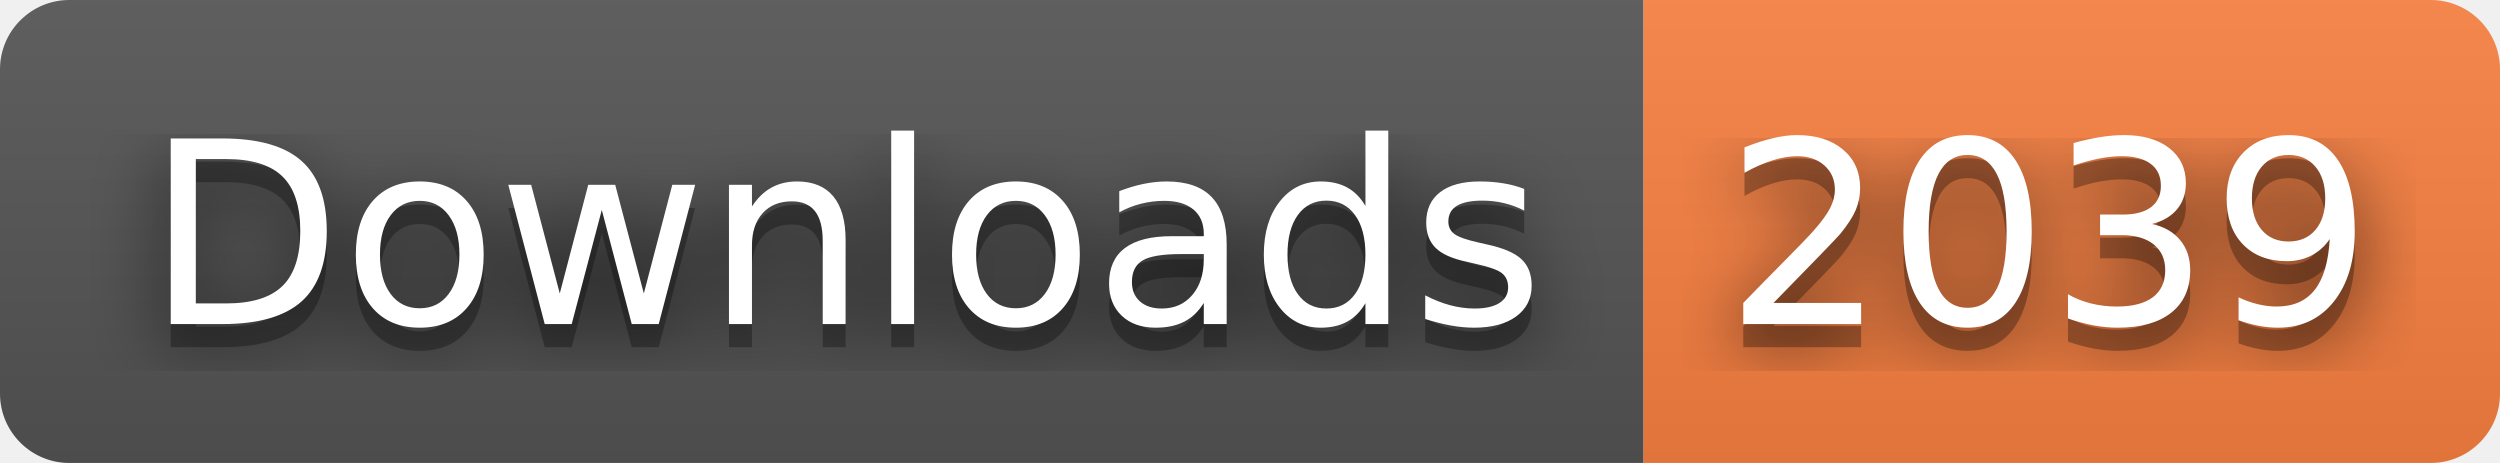
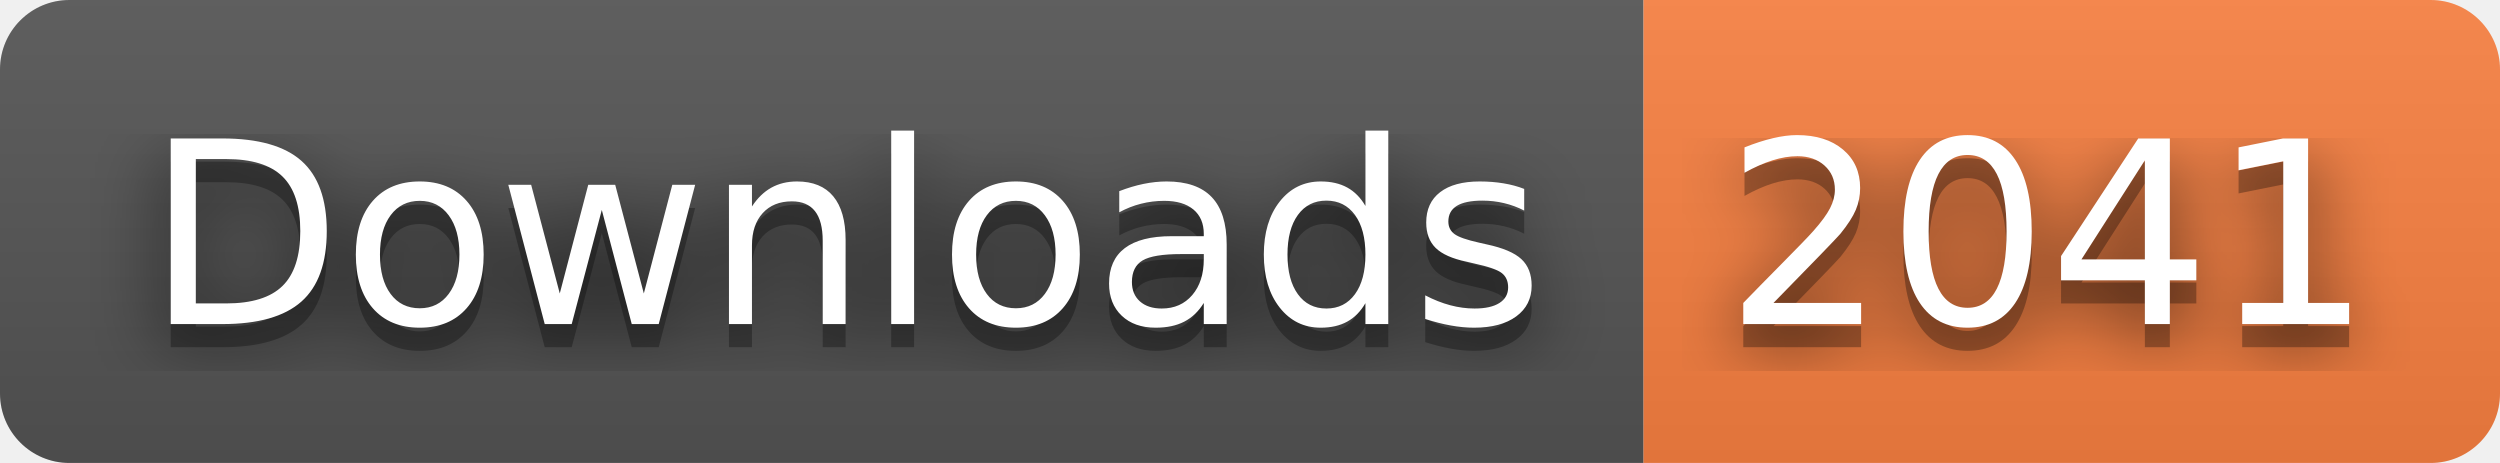
- <svg xmlns="http://www.w3.org/2000/svg" width="108" height="20" role="img" aria-label="Downloads: 2039">
+ <svg xmlns="http://www.w3.org/2000/svg" width="108" height="20" role="img" aria-label="Downloads: 2041">
  <filter id="blur">
    <feGaussianBlur stdDeviation="16" />
  </filter>
  <linearGradient id="s" x2="0" y2="100%">
    <stop offset="0" stop-color="#bbb" stop-opacity=".1" />
    <stop offset="1" stop-opacity=".1" />
  </linearGradient>
  <clipPath id="r">
    <rect width="108" height="20" rx="3" />
  </clipPath>
  <g clip-path="url(#r)">
    <rect width="71" height="20" fill="#555" />
    <rect x="71" width="37" height="20" fill="#fa8142" />
    <rect width="108" height="20" fill="url(#s)" />
  </g>
  <g fill="#fff" text-anchor="middle" font-family="Verdana,Geneva,DejaVu Sans,sans-serif" text-rendering="geometricPrecision" font-size="110">
    <g transform="scale(.1)">
      <g aria-hidden="true" fill="#010101">
        <text x="365" y="150" fill-opacity=".8" filter="url(#blur)" textLength="610">Downloads</text>
        <text x="365" y="150" fill-opacity=".3" textLength="610">Downloads</text>
      </g>
      <text x="365" y="140" textLength="610">Downloads</text>
    </g>
    <g transform="scale(.1)">
      <g aria-hidden="true" fill="#010101">
-         <text x="885" y="150" fill-opacity=".8" filter="url(#blur)" textLength="270">2039</text>
-         <text x="885" y="150" fill-opacity=".3" textLength="270">2039</text>
+         <text x="885" y="150" fill-opacity=".8" filter="url(#blur)" textLength="270">2041</text>
+         <text x="885" y="150" fill-opacity=".3" textLength="270">2041</text>
      </g>
-       <text x="885" y="140" textLength="270">2039</text>
+       <text x="885" y="140" textLength="270">2041</text>
    </g>
  </g>
</svg>
